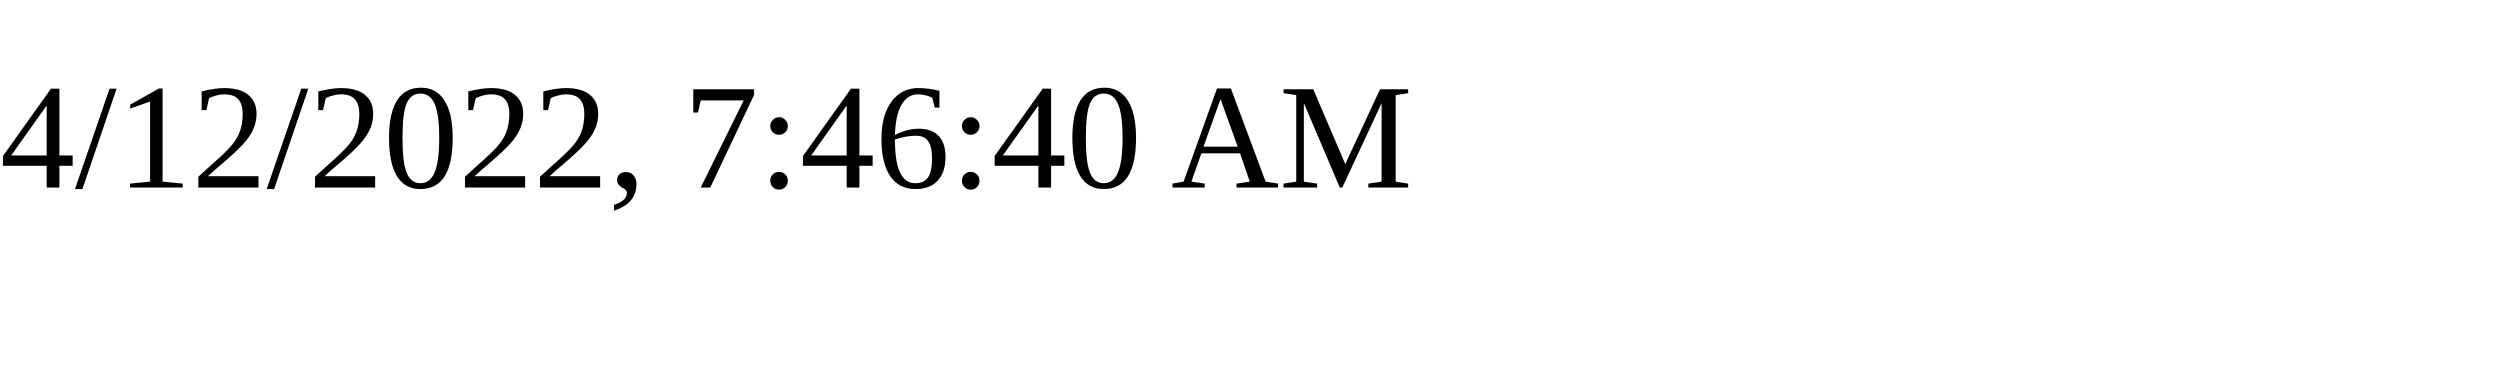
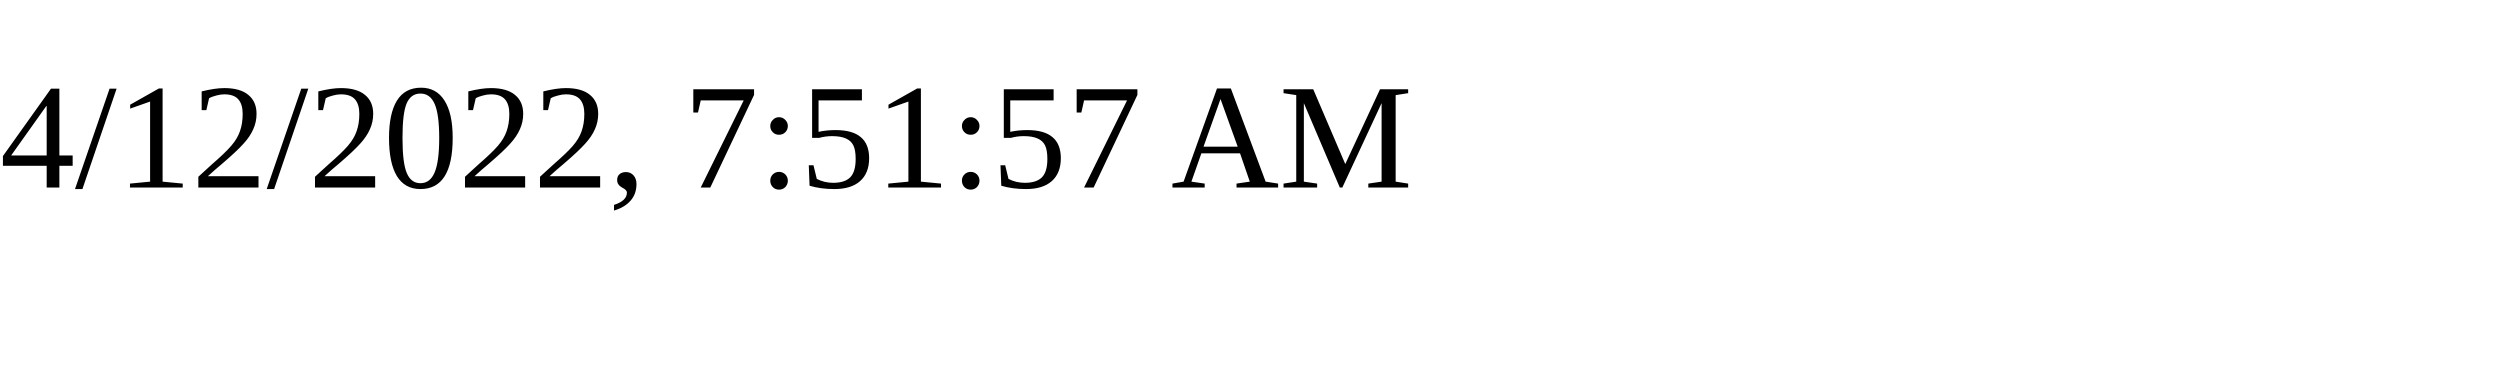
<svg xmlns="http://www.w3.org/2000/svg" height="30" width="200">
-   <text x="0" y="15">4/12/2022, 7:46:40 AM</text>
+   <text x="0" y="15">4/12/2022, 7:51:57 AM</text>
</svg>
